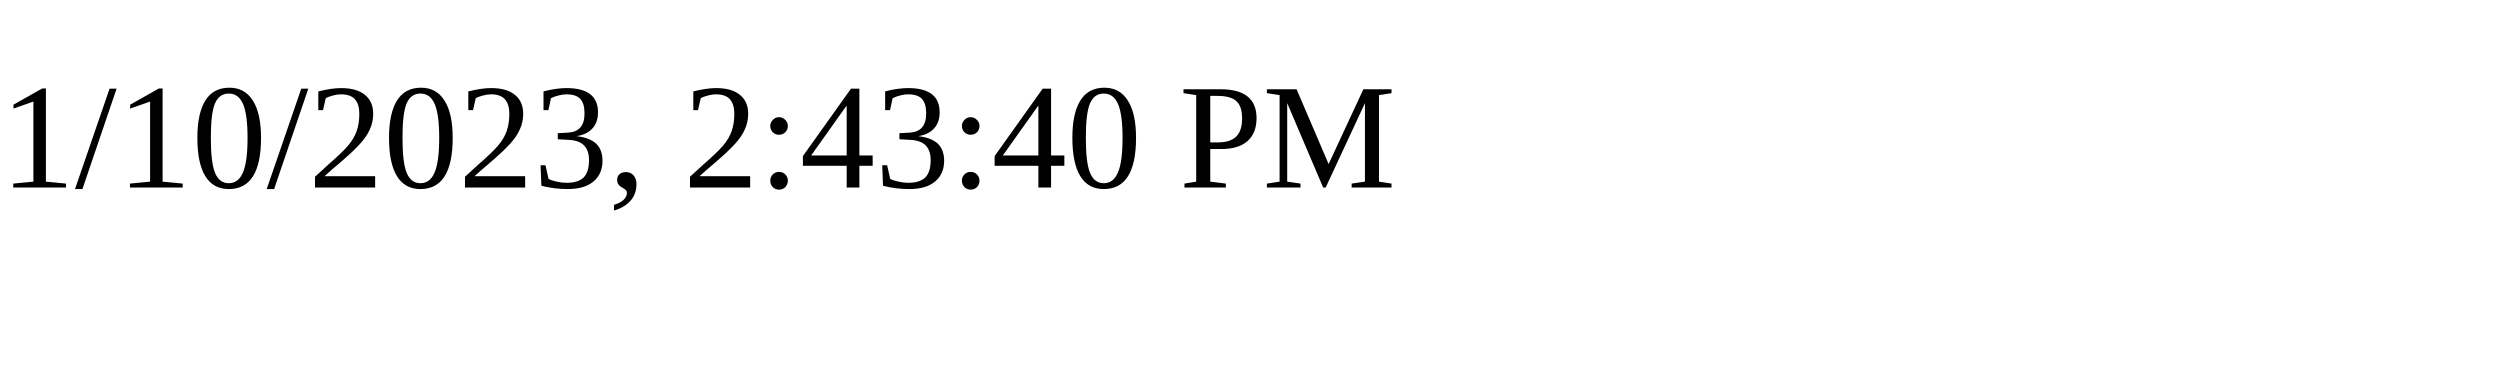
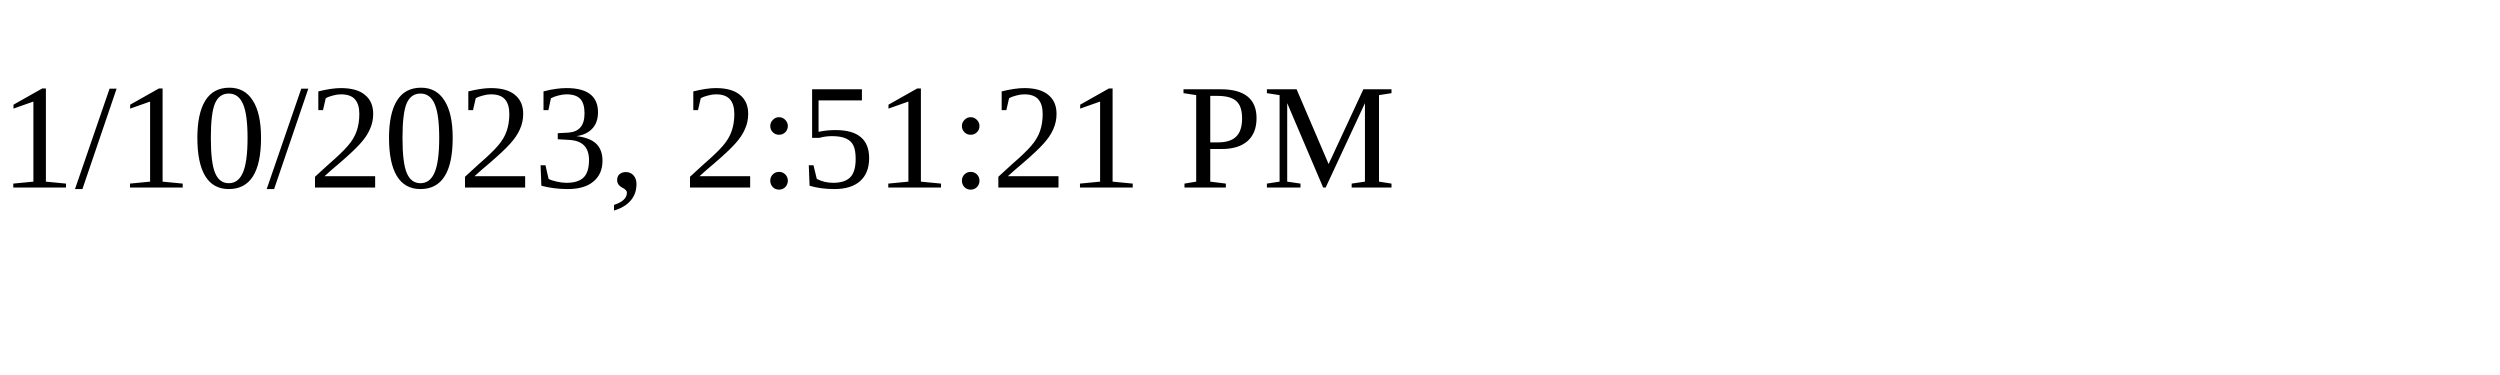
<svg xmlns="http://www.w3.org/2000/svg" height="30" width="200">
-   <text x="0" y="15">1/10/2023, 2:43:40 PM</text>
+   <text x="0" y="15">1/10/2023, 2:51:21 PM</text>
</svg>
